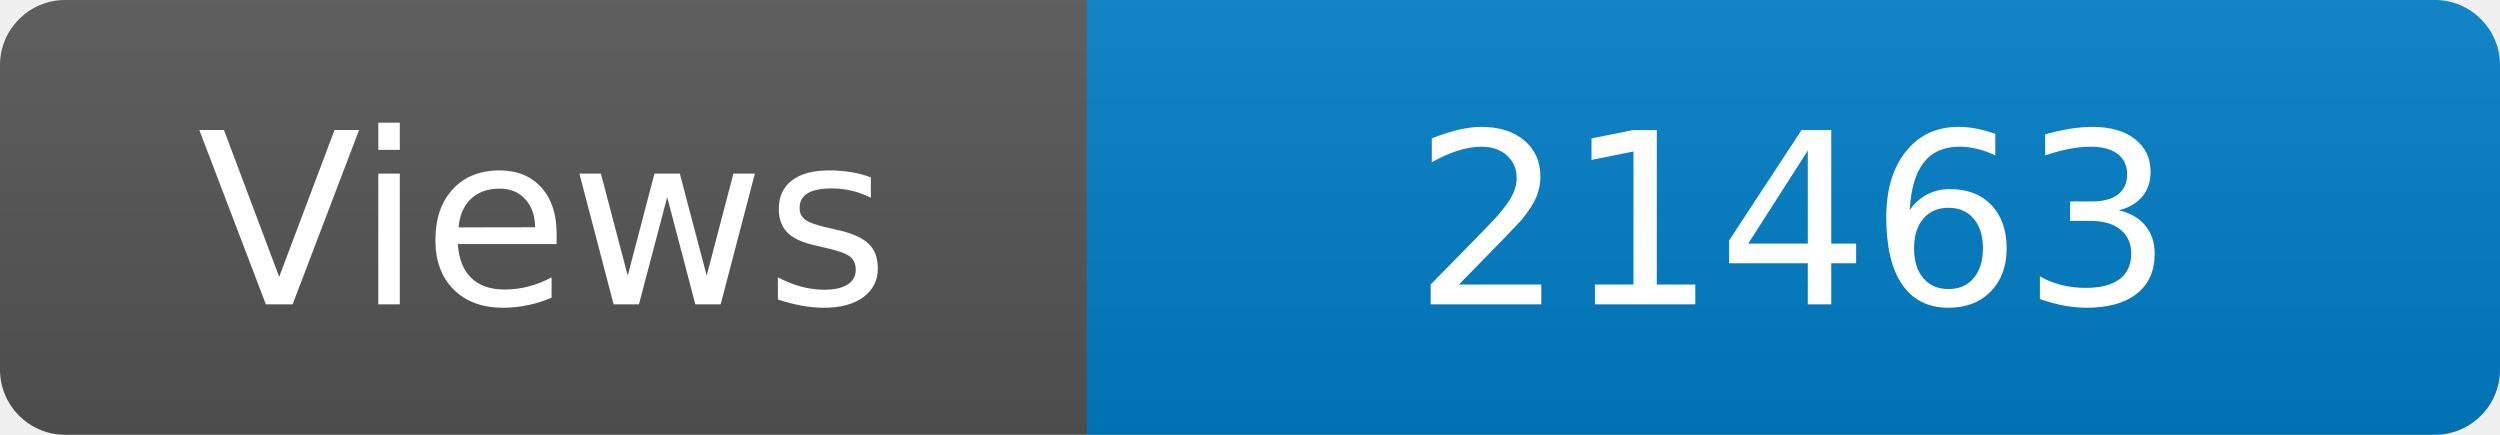
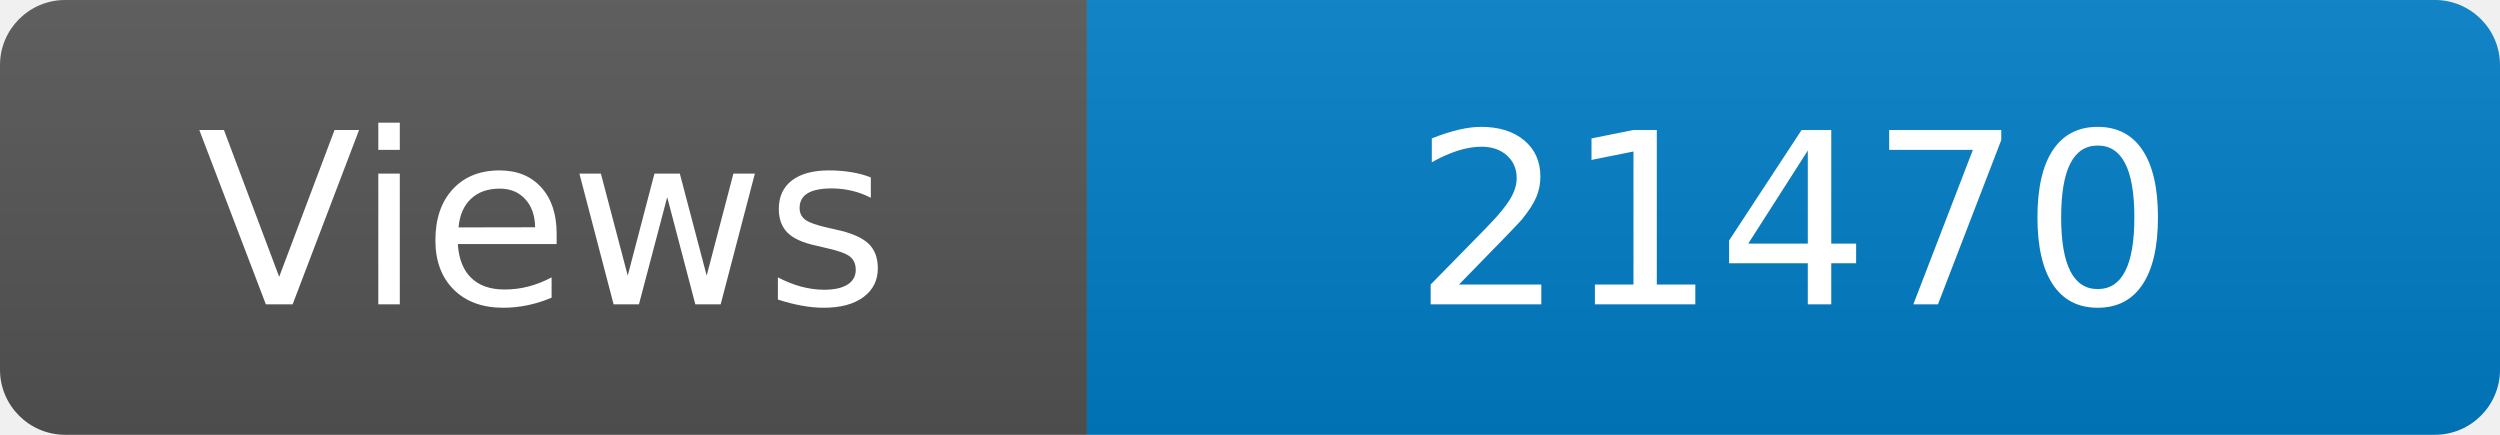
<svg xmlns="http://www.w3.org/2000/svg" width="115" height="20" role="img" aria-label="Maintained?: yes">
  <linearGradient id="s" x2="0" y2="100%">
    <stop offset="0" stop-color="#bbb" stop-opacity=".1" />
    <stop offset="1" stop-opacity=".1" />
  </linearGradient>
  <clipPath id="r">
    <rect width="115" height="20" rx="3" fill="#fff" />
  </clipPath>
  <g clip-path="url(#r)">
    <rect width="50" height="20" fill="#555" />
    <rect x="50" width="160" height="20" fill="#007ec6" />
    <rect width="115" height="20" fill="url(#s)" />
  </g>
  <g fill="#fff" text-anchor="middle" font-family="Verdana,Geneva,DejaVu Sans,sans-serif" font-size="110">
    <text x="250" y="140" transform="scale(.1)" fill="#fff">Views</text>
-     <text x="825" y="140" transform="scale(.1)" fill="#fff">21463</text>
+     <text x="825" y="140" transform="scale(.1)" fill="#fff">21470</text>
  </g>
</svg>
